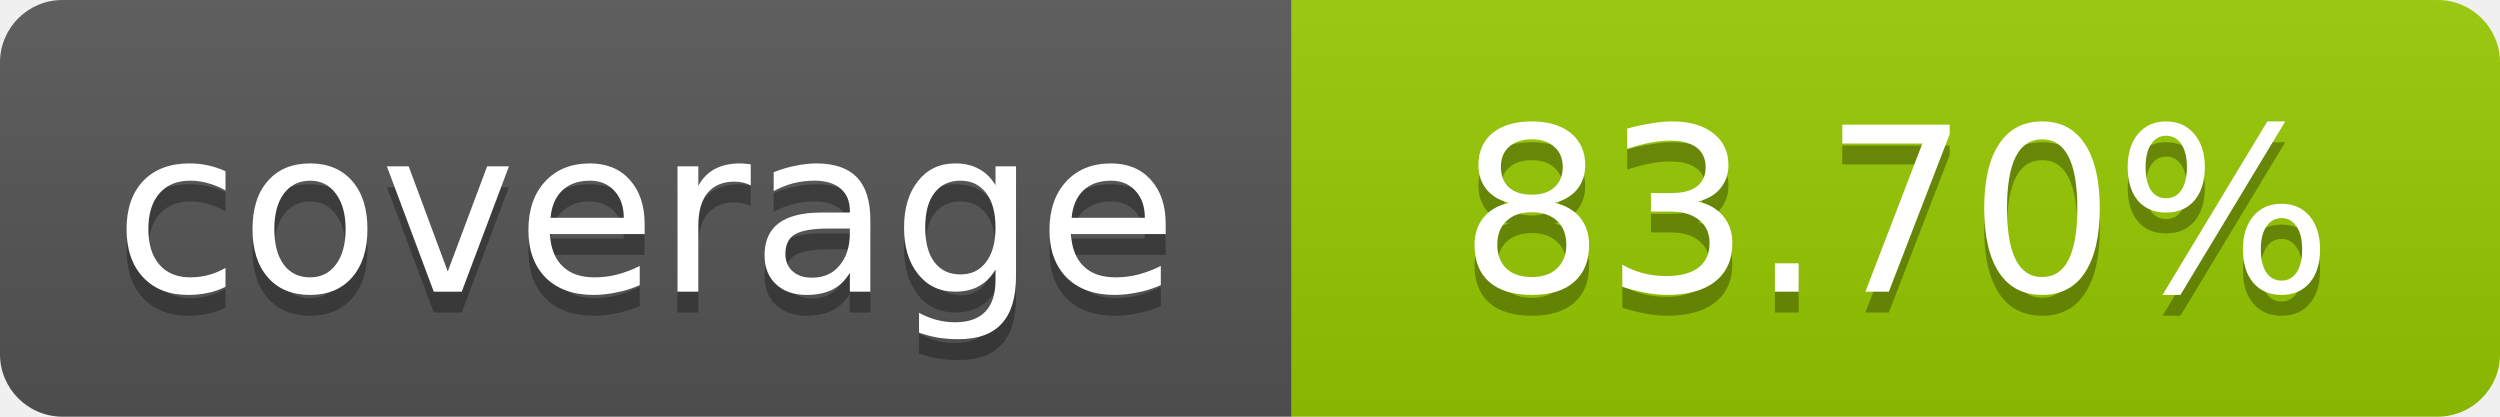
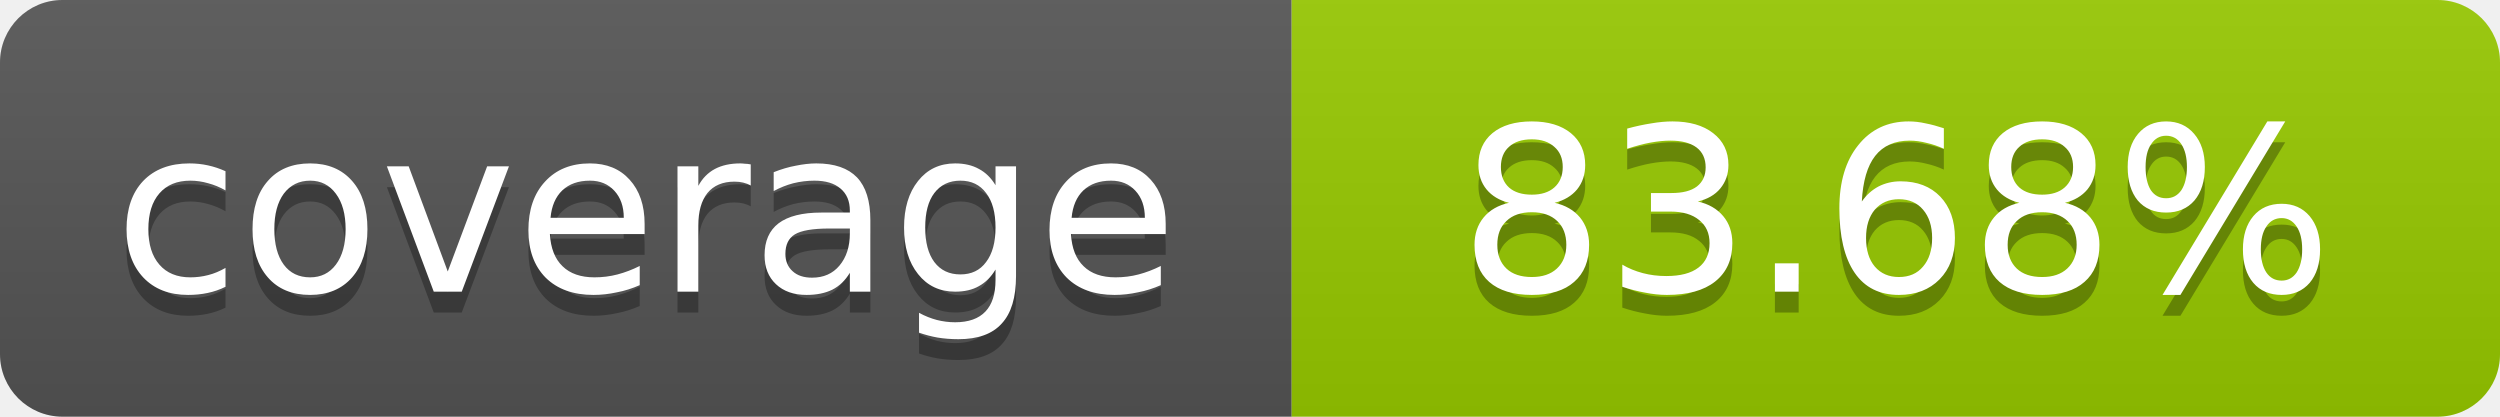
- <svg xmlns="http://www.w3.org/2000/svg" width="120" height="20" role="img" aria-label="coverage: 83.70%">
+ <svg xmlns="http://www.w3.org/2000/svg" width="120" height="20" role="img" aria-label="coverage: 83.68%">
  <linearGradient id="s" x2="0" y2="100%">
    <stop offset="0" stop-color="#bbb" stop-opacity=".1" />
    <stop offset="1" stop-opacity=".1" />
  </linearGradient>
  <clipPath id="r">
    <rect width="120" height="20" rx="3" fill="#fff" />
  </clipPath>
  <g clip-path="url(#r)">
    <rect width="62" height="20" fill="#555" />
    <rect x="62" width="58" height="20" fill="#97CA00" />
    <rect width="120" height="20" fill="url(#s)" />
  </g>
  <g fill="#fff" text-anchor="middle" font-family="Verdana,Geneva,DejaVu Sans,sans-serif" font-size="11">
    <text x="31" y="15" fill="#010101" fill-opacity=".3">coverage</text>
    <text x="31" y="14">coverage</text>
-     <text x="91" y="15" fill="#010101" fill-opacity=".3">83.70%</text>
-     <text x="91" y="14">83.70%</text>
+     <text x="91" y="15" fill="#010101" fill-opacity=".3">83.68%</text>
+     <text x="91" y="14">83.68%</text>
  </g>
</svg>
